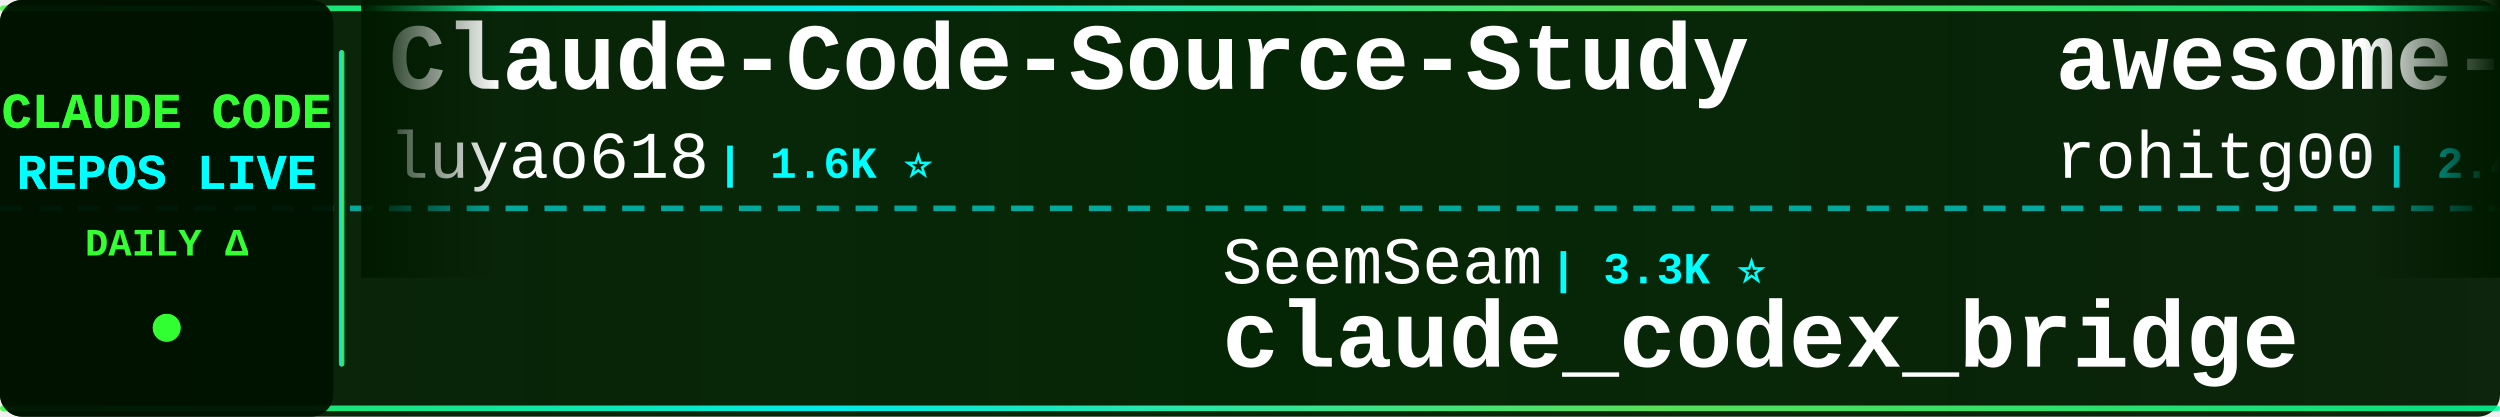
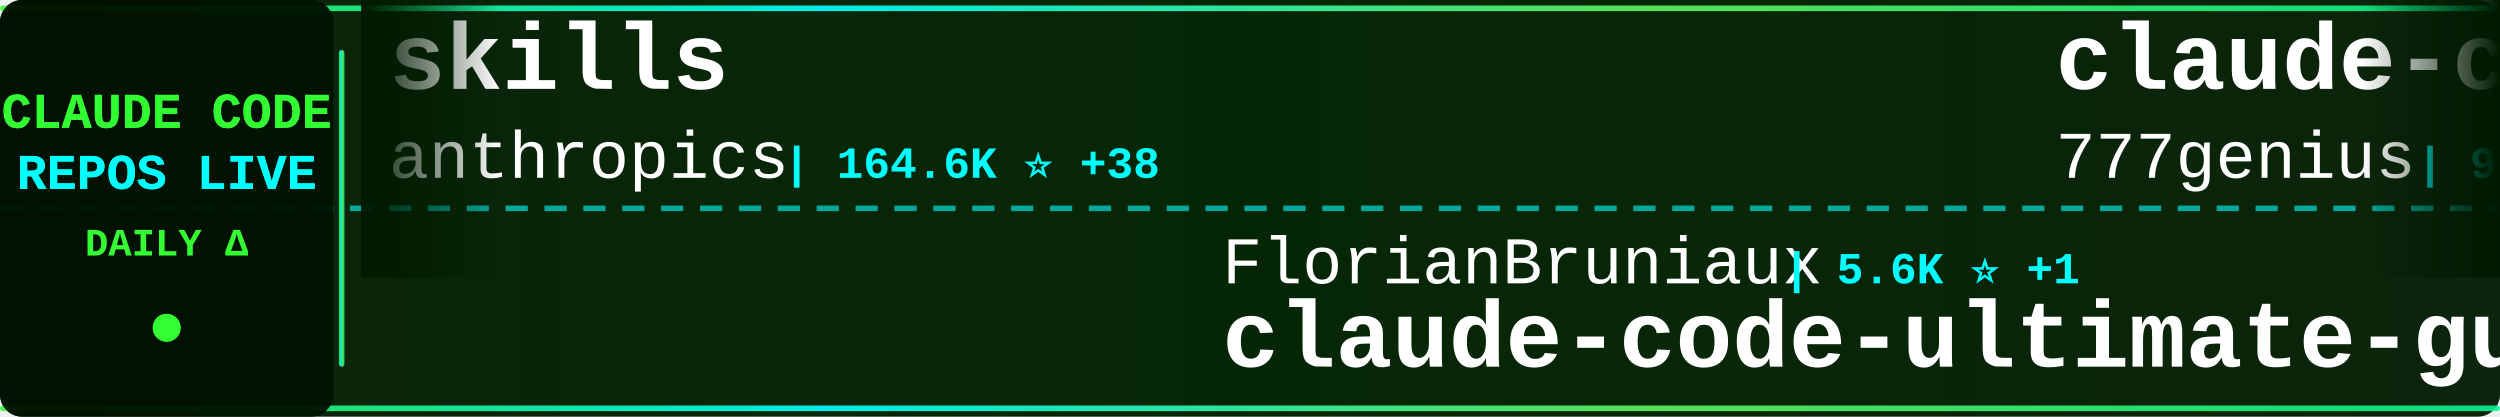
<svg xmlns="http://www.w3.org/2000/svg" width="900" height="150">
  <defs>
    <linearGradient id="tickerBg" x1="0%" y1="0%" x2="100%" y2="0%">
      <stop offset="0%" style="stop-color:#001a00;stop-opacity:0.95" />
      <stop offset="50%" style="stop-color:#002200;stop-opacity:0.98" />
      <stop offset="100%" style="stop-color:#001a00;stop-opacity:0.95" />
    </linearGradient>
    <linearGradient id="borderGrad" x1="0%" y1="0%" x2="100%" y2="0%">
      <stop offset="0%" style="stop-color:#33ff33;stop-opacity:0.85">
        <animate attributeName="stop-opacity" values="0.85;1;0.85" dur="2s" repeatCount="indefinite" />
      </stop>
      <stop offset="33%" style="stop-color:#00ffff;stop-opacity:0.9">
        <animate attributeName="stop-opacity" values="0.9;1;0.9" dur="2.2s" repeatCount="indefinite" />
      </stop>
      <stop offset="66%" style="stop-color:#66ff66;stop-opacity:0.85">
        <animate attributeName="stop-opacity" values="0.85;1;0.85" dur="1.8s" repeatCount="indefinite" />
      </stop>
      <stop offset="100%" style="stop-color:#00ff99;stop-opacity:0.85">
        <animate attributeName="stop-opacity" values="0.85;1;0.85" dur="2s" repeatCount="indefinite" />
      </stop>
    </linearGradient>
    <filter id="textGlow">
      <feGaussianBlur stdDeviation="0.1" result="coloredBlur" />
      <feMerge>
        <feMergeNode in="coloredBlur" />
        <feMergeNode in="SourceGraphic" />
      </feMerge>
    </filter>
    <filter id="metricGlow">
      <feGaussianBlur stdDeviation="0.2" result="coloredBlur" />
      <feMerge>
        <feMergeNode in="coloredBlur" />
        <feMergeNode in="SourceGraphic" />
      </feMerge>
    </filter>
    <linearGradient id="leftFade" x1="0%" y1="0%" x2="100%" y2="0%">
      <stop offset="0%" style="stop-color:#001a00;stop-opacity:1" />
      <stop offset="100%" style="stop-color:#001a00;stop-opacity:0" />
    </linearGradient>
    <linearGradient id="rightFade" x1="0%" y1="0%" x2="100%" y2="0%">
      <stop offset="0%" style="stop-color:#001a00;stop-opacity:0" />
      <stop offset="100%" style="stop-color:#001a00;stop-opacity:1" />
    </linearGradient>
  </defs>
  <rect width="900" height="150" fill="url(#tickerBg)" rx="8" />
  <rect x="0" y="2" width="900" height="2" fill="url(#borderGrad)" rx="1" />
  <rect x="0" y="146" width="900" height="2" fill="url(#borderGrad)" rx="1" />
  <line x1="0" y1="75" x2="900" y2="75" stroke="#00ffff" stroke-width="2" stroke-dasharray="8 6" opacity="0.6" />
  <rect x="0" y="0" width="120" height="150" fill="#001100" opacity="0.95" rx="8" />
  <text x="60" y="46" font-family="'Courier New', monospace" font-size="18" font-weight="bold" fill="#33ff33" text-anchor="middle" filter="url(#textGlow)">
    CLAUDE CODE
  </text>
  <text x="60" y="68" font-family="'Courier New', monospace" font-size="18" font-weight="bold" fill="#00ffff" text-anchor="middle" filter="url(#textGlow)">
    REPOS LIVE
  </text>
  <text x="60" y="92" font-family="'Courier New', monospace" font-size="14" font-weight="bold" fill="#33ff33" text-anchor="middle">
    DAILY Δ
  </text>
  <circle cx="60" cy="118" r="5" fill="#33ff33" filter="url(#metricGlow)">
    <animate attributeName="r" values="4;6;4" dur="1.5s" repeatCount="indefinite" />
    <animate attributeName="opacity" values="0.6;1;0.6" dur="1.5s" repeatCount="indefinite" />
  </circle>
  <rect x="122" y="18" width="2" height="114" fill="url(#borderGrad)" rx="1" />
  <clipPath id="tickerClip">
    <rect x="130" y="0" width="770" height="150" />
  </clipPath>
  <g clip-path="url(#tickerClip)">
    <g id="tickerItems">
      <animateTransform attributeName="transform" attributeType="XML" type="translate" from="0 0" to="-3000 0" dur="54s" repeatCount="indefinite" />
      <g transform="translate(0, 0)">
-         <text x="140" y="32" font-family="'Courier New', monospace" font-size="34" font-weight="bold" fill="#ffffff">Claude-Code-Source-Study</text>
-         <text x="140" y="64" font-family="'Courier New', monospace" font-size="24" font-weight="normal" fill="#ffffff" opacity="1.0">luyao618</text>
+         <text x="140" y="32" font-family="'Courier New', monospace" font-size="34" font-weight="bold" fill="#ffffff">skills</text>
+         <text x="140" y="64" font-family="'Courier New', monospace" font-size="24" font-weight="normal" fill="#ffffff" opacity="1.0">anthropics</text>
+         <text x="282" y="64" font-family="'Courier New', monospace" font-size="16" font-weight="bold" fill="#00ffff"> | 164.6K ⭐ +38</text>
+       </g>
+       <g transform="translate(300, 0)">
+         <text x="140" y="102" font-family="'Courier New', monospace" font-size="24" font-weight="normal" fill="#ffffff" opacity="1.0">FlorianBruniaux</text>
+         <text x="342" y="102" font-family="'Courier New', monospace" font-size="16" font-weight="bold" fill="#00ffff"> | 5.6K ⭐ +1</text>
+         <text x="140" y="132" font-family="'Courier New', monospace" font-size="34" font-weight="bold" fill="#ffffff">claude-code-ultimate-gui...</text>
+       </g>
+       <g transform="translate(600, 0)">
+         <text x="140" y="32" font-family="'Courier New', monospace" font-size="34" font-weight="bold" fill="#ffffff">claude-code-source-code</text>
+         <text x="140" y="64" font-family="'Courier New', monospace" font-size="24" font-weight="normal" fill="#ffffff" opacity="1.0">777genius</text>
+         <text x="270" y="64" font-family="'Courier New', monospace" font-size="16" font-weight="bold" fill="#00ffff"> | 922 ⭐</text>
+       </g>
+       <g transform="translate(900, 0)">
+         <text x="140" y="102" font-family="'Courier New', monospace" font-size="24" font-weight="normal" fill="#ffffff" opacity="1.0">anthropics</text>
+         <text x="282" y="102" font-family="'Courier New', monospace" font-size="16" font-weight="bold" fill="#00ffff"> | 5.7K ⭐ +1</text>
+         <text x="140" y="132" font-family="'Courier New', monospace" font-size="34" font-weight="bold" fill="#ffffff">claude-code-security-rev...</text>
+       </g>
+       <g transform="translate(1200, 0)">
+         <text x="140" y="32" font-family="'Courier New', monospace" font-size="34" font-weight="bold" fill="#ffffff">claude-code-settings</text>
+         <text x="140" y="64" font-family="'Courier New', monospace" font-size="24" font-weight="normal" fill="#ffffff" opacity="1.0">feiskyer</text>
        <text x="258" y="64" font-family="'Courier New', monospace" font-size="16" font-weight="bold" fill="#00ffff"> | 1.6K ⭐</text>
      </g>
-       <g transform="translate(300, 0)">
-         <text x="140" y="102" font-family="'Courier New', monospace" font-size="24" font-weight="normal" fill="#ffffff" opacity="1.0">SeemSeam</text>
-         <text x="258" y="102" font-family="'Courier New', monospace" font-size="16" font-weight="bold" fill="#00ffff"> | 3.3K ⭐</text>
-         <text x="140" y="132" font-family="'Courier New', monospace" font-size="34" font-weight="bold" fill="#ffffff">claude_codex_bridge</text>
+       <g transform="translate(1500, 0)">
+         <text x="140" y="102" font-family="'Courier New', monospace" font-size="24" font-weight="normal" fill="#ffffff" opacity="1.0">VoltAgent</text>
+         <text x="270" y="102" font-family="'Courier New', monospace" font-size="16" font-weight="bold" fill="#00ffff"> | 23.8K ⭐ +6</text>
+         <text x="140" y="132" font-family="'Courier New', monospace" font-size="34" font-weight="bold" fill="#ffffff">awesome-claude-code-suba...</text>
      </g>
-       <g transform="translate(600, 0)">
-         <text x="140" y="32" font-family="'Courier New', monospace" font-size="34" font-weight="bold" fill="#ffffff">awesome-claude-code-tool...</text>
-         <text x="140" y="64" font-family="'Courier New', monospace" font-size="24" font-weight="normal" fill="#ffffff" opacity="1.0">rohitg00</text>
-         <text x="258" y="64" font-family="'Courier New', monospace" font-size="16" font-weight="bold" fill="#00ffff"> | 2.4K ⭐</text>
+       <g transform="translate(1800, 0)">
+         <text x="140" y="32" font-family="'Courier New', monospace" font-size="34" font-weight="bold" fill="#ffffff">claude-code-cli</text>
+         <text x="140" y="64" font-family="'Courier New', monospace" font-size="24" font-weight="normal" fill="#ffffff" opacity="1.0">huangserva</text>
+         <text x="282" y="64" font-family="'Courier New', monospace" font-size="16" font-weight="bold" fill="#00ffff"> | 621 ⭐</text>
      </g>
-       <g transform="translate(900, 0)">
-         <text x="140" y="102" font-family="'Courier New', monospace" font-size="24" font-weight="normal" fill="#ffffff" opacity="1.0">asgeirtj</text>
-         <text x="258" y="102" font-family="'Courier New', monospace" font-size="16" font-weight="bold" fill="#00ffff"> | 61.0K ⭐ +22</text>
-         <text x="140" y="132" font-family="'Courier New', monospace" font-size="34" font-weight="bold" fill="#ffffff">system_prompts_leaks</text>
+       <g transform="translate(2100, 0)">
+         <text x="140" y="102" font-family="'Courier New', monospace" font-size="24" font-weight="normal" fill="#ffffff" opacity="1.0">luyao618</text>
+         <text x="258" y="102" font-family="'Courier New', monospace" font-size="16" font-weight="bold" fill="#00ffff"> | 1.6K ⭐</text>
+         <text x="140" y="132" font-family="'Courier New', monospace" font-size="34" font-weight="bold" fill="#ffffff">Claude-Code-Source-Study</text>
      </g>
-       <g transform="translate(1200, 0)">
-         <text x="140" y="32" font-family="'Courier New', monospace" font-size="34" font-weight="bold" fill="#ffffff">claude-code-proxy</text>
-         <text x="140" y="64" font-family="'Courier New', monospace" font-size="24" font-weight="normal" fill="#ffffff" opacity="1.0">fuergaosi233</text>
-         <text x="306" y="64" font-family="'Courier New', monospace" font-size="16" font-weight="bold" fill="#00ffff"> | 2.8K ⭐</text>
+       <g transform="translate(2400, 0)">
+         <text x="140" y="32" font-family="'Courier New', monospace" font-size="34" font-weight="bold" fill="#ffffff">claude-code-rev</text>
+         <text x="140" y="64" font-family="'Courier New', monospace" font-size="24" font-weight="normal" fill="#ffffff" opacity="1.0">oboard</text>
+         <text x="234" y="64" font-family="'Courier New', monospace" font-size="16" font-weight="bold" fill="#00ffff"> | 3.3K ⭐ -1</text>
      </g>
-       <g transform="translate(1500, 0)">
+       <g transform="translate(2700, 0)">
+         <text x="140" y="102" font-family="'Courier New', monospace" font-size="24" font-weight="normal" fill="#ffffff" opacity="1.0">multica-ai</text>
+         <text x="282" y="102" font-family="'Courier New', monospace" font-size="16" font-weight="bold" fill="#00ffff"> | 196.9K ⭐ +50</text>
+         <text x="140" y="132" font-family="'Courier New', monospace" font-size="34" font-weight="bold" fill="#ffffff">andrej-karpathy-skills</text>
+       </g>
+       <g transform="translate(3000, 0)">
+         <text x="140" y="32" font-family="'Courier New', monospace" font-size="34" font-weight="bold" fill="#ffffff">skills</text>
+         <text x="140" y="64" font-family="'Courier New', monospace" font-size="24" font-weight="normal" fill="#ffffff" opacity="1.0">anthropics</text>
+         <text x="282" y="64" font-family="'Courier New', monospace" font-size="16" font-weight="bold" fill="#00ffff"> | 164.6K ⭐ +38</text>
+       </g>
+       <g transform="translate(3300, 0)">
        <text x="140" y="102" font-family="'Courier New', monospace" font-size="24" font-weight="normal" fill="#ffffff" opacity="1.0">FlorianBruniaux</text>
-         <text x="342" y="102" font-family="'Courier New', monospace" font-size="16" font-weight="bold" fill="#00ffff"> | 5.6K ⭐ +3</text>
+         <text x="342" y="102" font-family="'Courier New', monospace" font-size="16" font-weight="bold" fill="#00ffff"> | 5.6K ⭐ +1</text>
        <text x="140" y="132" font-family="'Courier New', monospace" font-size="34" font-weight="bold" fill="#ffffff">claude-code-ultimate-gui...</text>
      </g>
-       <g transform="translate(1800, 0)">
-         <text x="140" y="32" font-family="'Courier New', monospace" font-size="34" font-weight="bold" fill="#ffffff">claude-code-system-promp...</text>
-         <text x="140" y="64" font-family="'Courier New', monospace" font-size="24" font-weight="normal" fill="#ffffff" opacity="1.0">Piebald-AI</text>
-         <text x="282" y="64" font-family="'Courier New', monospace" font-size="16" font-weight="bold" fill="#00ffff"> | 12.1K ⭐ +2</text>
-       </g>
-       <g transform="translate(2100, 0)">
-         <text x="140" y="102" font-family="'Courier New', monospace" font-size="24" font-weight="normal" fill="#ffffff" opacity="1.0">zebbern</text>
-         <text x="246" y="102" font-family="'Courier New', monospace" font-size="16" font-weight="bold" fill="#00ffff"> | 4.4K ⭐</text>
-         <text x="140" y="132" font-family="'Courier New', monospace" font-size="34" font-weight="bold" fill="#ffffff">claude-code-guide</text>
-       </g>
-       <g transform="translate(2400, 0)">
-         <text x="140" y="32" font-family="'Courier New', monospace" font-size="34" font-weight="bold" fill="#ffffff">claude-code-security-rev...</text>
-         <text x="140" y="64" font-family="'Courier New', monospace" font-size="24" font-weight="normal" fill="#ffffff" opacity="1.0">anthropics</text>
-         <text x="282" y="64" font-family="'Courier New', monospace" font-size="16" font-weight="bold" fill="#00ffff"> | 5.7K ⭐ +2</text>
-       </g>
-       <g transform="translate(2700, 0)">
-         <text x="140" y="102" font-family="'Courier New', monospace" font-size="24" font-weight="normal" fill="#ffffff" opacity="1.0">zstmfhy</text>
-         <text x="246" y="102" font-family="'Courier New', monospace" font-size="16" font-weight="bold" fill="#00ffff"> | 190 ⭐</text>
-         <text x="140" y="132" font-family="'Courier New', monospace" font-size="34" font-weight="bold" fill="#ffffff">Claude-code</text>
-       </g>
-       <g transform="translate(3000, 0)">
-         <text x="140" y="32" font-family="'Courier New', monospace" font-size="34" font-weight="bold" fill="#ffffff">Claude-Code-Source-Study</text>
-         <text x="140" y="64" font-family="'Courier New', monospace" font-size="24" font-weight="normal" fill="#ffffff" opacity="1.0">luyao618</text>
-         <text x="258" y="64" font-family="'Courier New', monospace" font-size="16" font-weight="bold" fill="#00ffff"> | 1.6K ⭐</text>
-       </g>
-       <g transform="translate(3300, 0)">
-         <text x="140" y="102" font-family="'Courier New', monospace" font-size="24" font-weight="normal" fill="#ffffff" opacity="1.0">SeemSeam</text>
-         <text x="258" y="102" font-family="'Courier New', monospace" font-size="16" font-weight="bold" fill="#00ffff"> | 3.3K ⭐</text>
-         <text x="140" y="132" font-family="'Courier New', monospace" font-size="34" font-weight="bold" fill="#ffffff">claude_codex_bridge</text>
-       </g>
      <g transform="translate(3600, 0)">
-         <text x="140" y="32" font-family="'Courier New', monospace" font-size="34" font-weight="bold" fill="#ffffff">awesome-claude-code-tool...</text>
-         <text x="140" y="64" font-family="'Courier New', monospace" font-size="24" font-weight="normal" fill="#ffffff" opacity="1.0">rohitg00</text>
-         <text x="258" y="64" font-family="'Courier New', monospace" font-size="16" font-weight="bold" fill="#00ffff"> | 2.4K ⭐</text>
+         <text x="140" y="32" font-family="'Courier New', monospace" font-size="34" font-weight="bold" fill="#ffffff">claude-code-source-code</text>
+         <text x="140" y="64" font-family="'Courier New', monospace" font-size="24" font-weight="normal" fill="#ffffff" opacity="1.0">777genius</text>
+         <text x="270" y="64" font-family="'Courier New', monospace" font-size="16" font-weight="bold" fill="#00ffff"> | 922 ⭐</text>
      </g>
      <g transform="translate(3900, 0)">
-         <text x="140" y="102" font-family="'Courier New', monospace" font-size="24" font-weight="normal" fill="#ffffff" opacity="1.0">asgeirtj</text>
-         <text x="258" y="102" font-family="'Courier New', monospace" font-size="16" font-weight="bold" fill="#00ffff"> | 61.0K ⭐ +22</text>
-         <text x="140" y="132" font-family="'Courier New', monospace" font-size="34" font-weight="bold" fill="#ffffff">system_prompts_leaks</text>
+         <text x="140" y="102" font-family="'Courier New', monospace" font-size="24" font-weight="normal" fill="#ffffff" opacity="1.0">anthropics</text>
+         <text x="282" y="102" font-family="'Courier New', monospace" font-size="16" font-weight="bold" fill="#00ffff"> | 5.7K ⭐ +1</text>
+         <text x="140" y="132" font-family="'Courier New', monospace" font-size="34" font-weight="bold" fill="#ffffff">claude-code-security-rev...</text>
      </g>
    </g>
  </g>
  <rect x="130" y="0" width="50" height="100" fill="url(#leftFade)" />
  <rect x="850" y="0" width="50" height="100" fill="url(#rightFade)" />
</svg>
